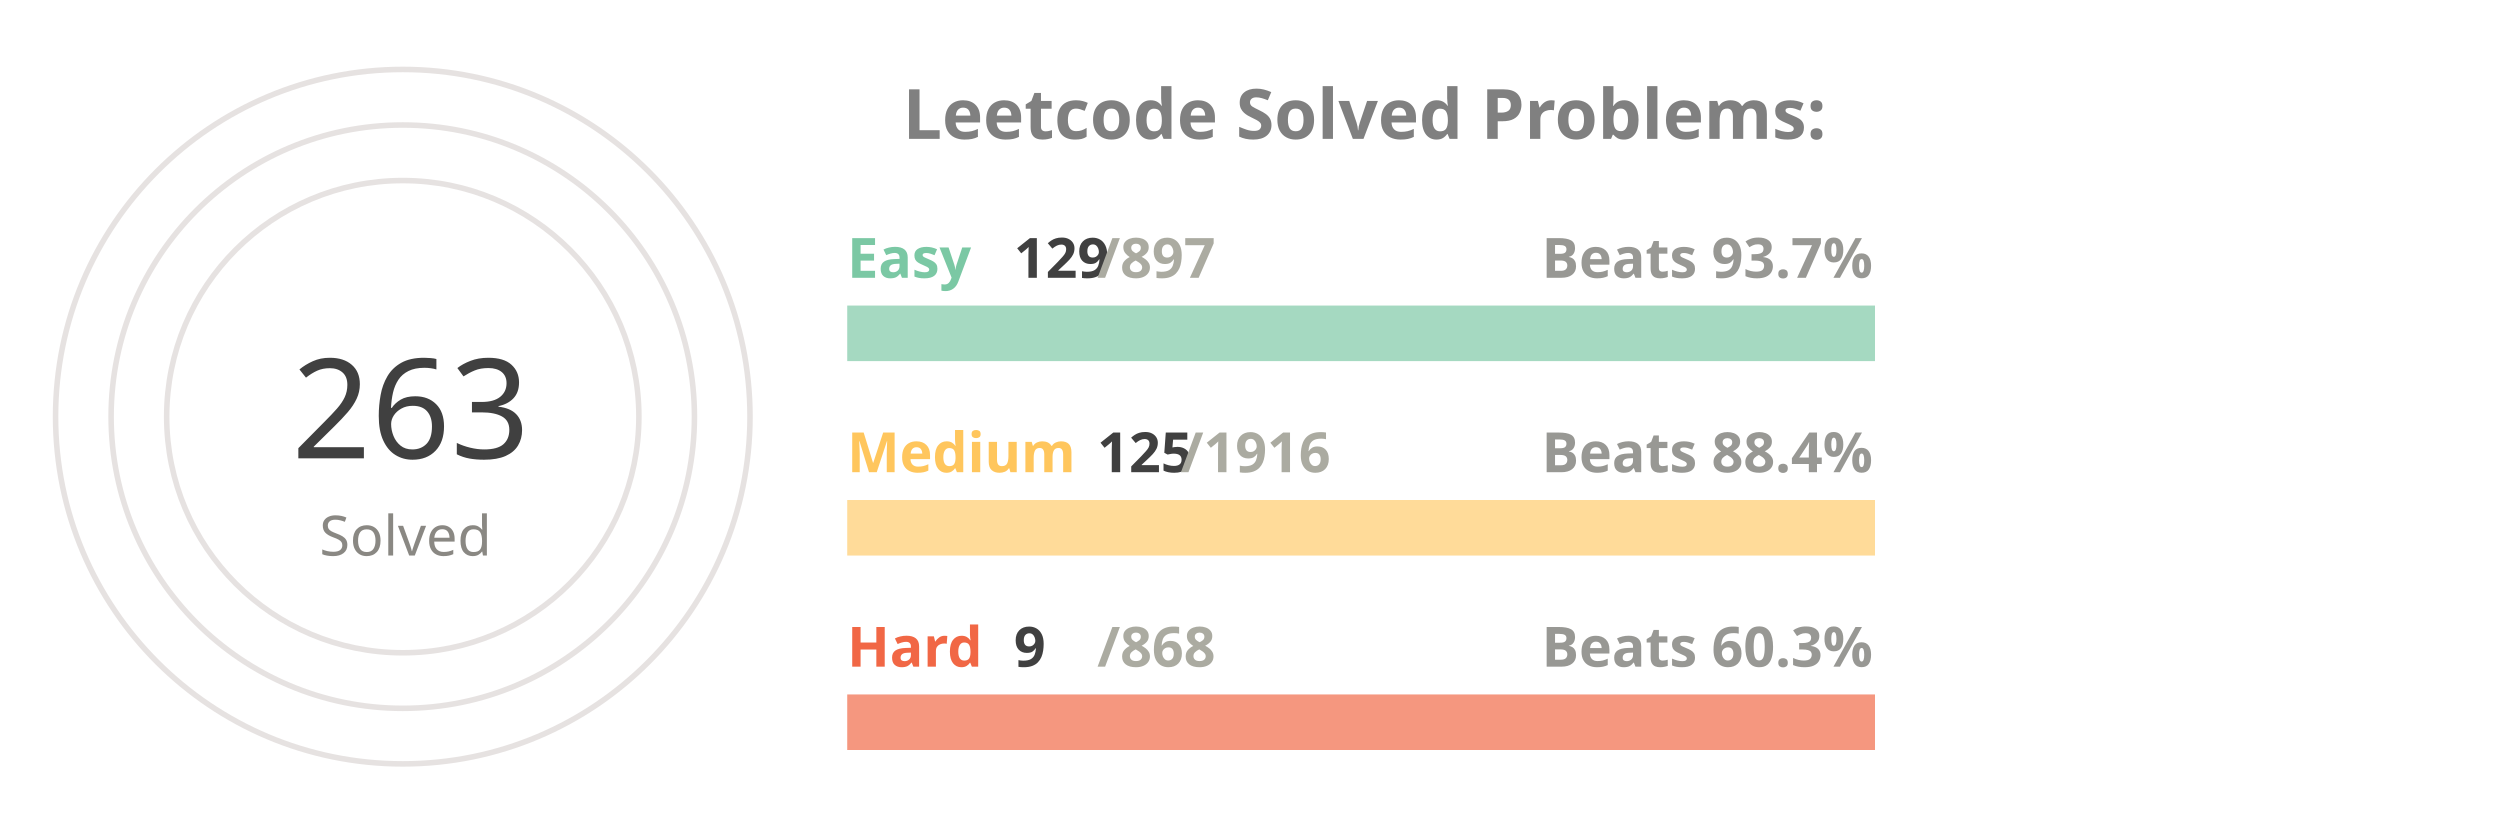
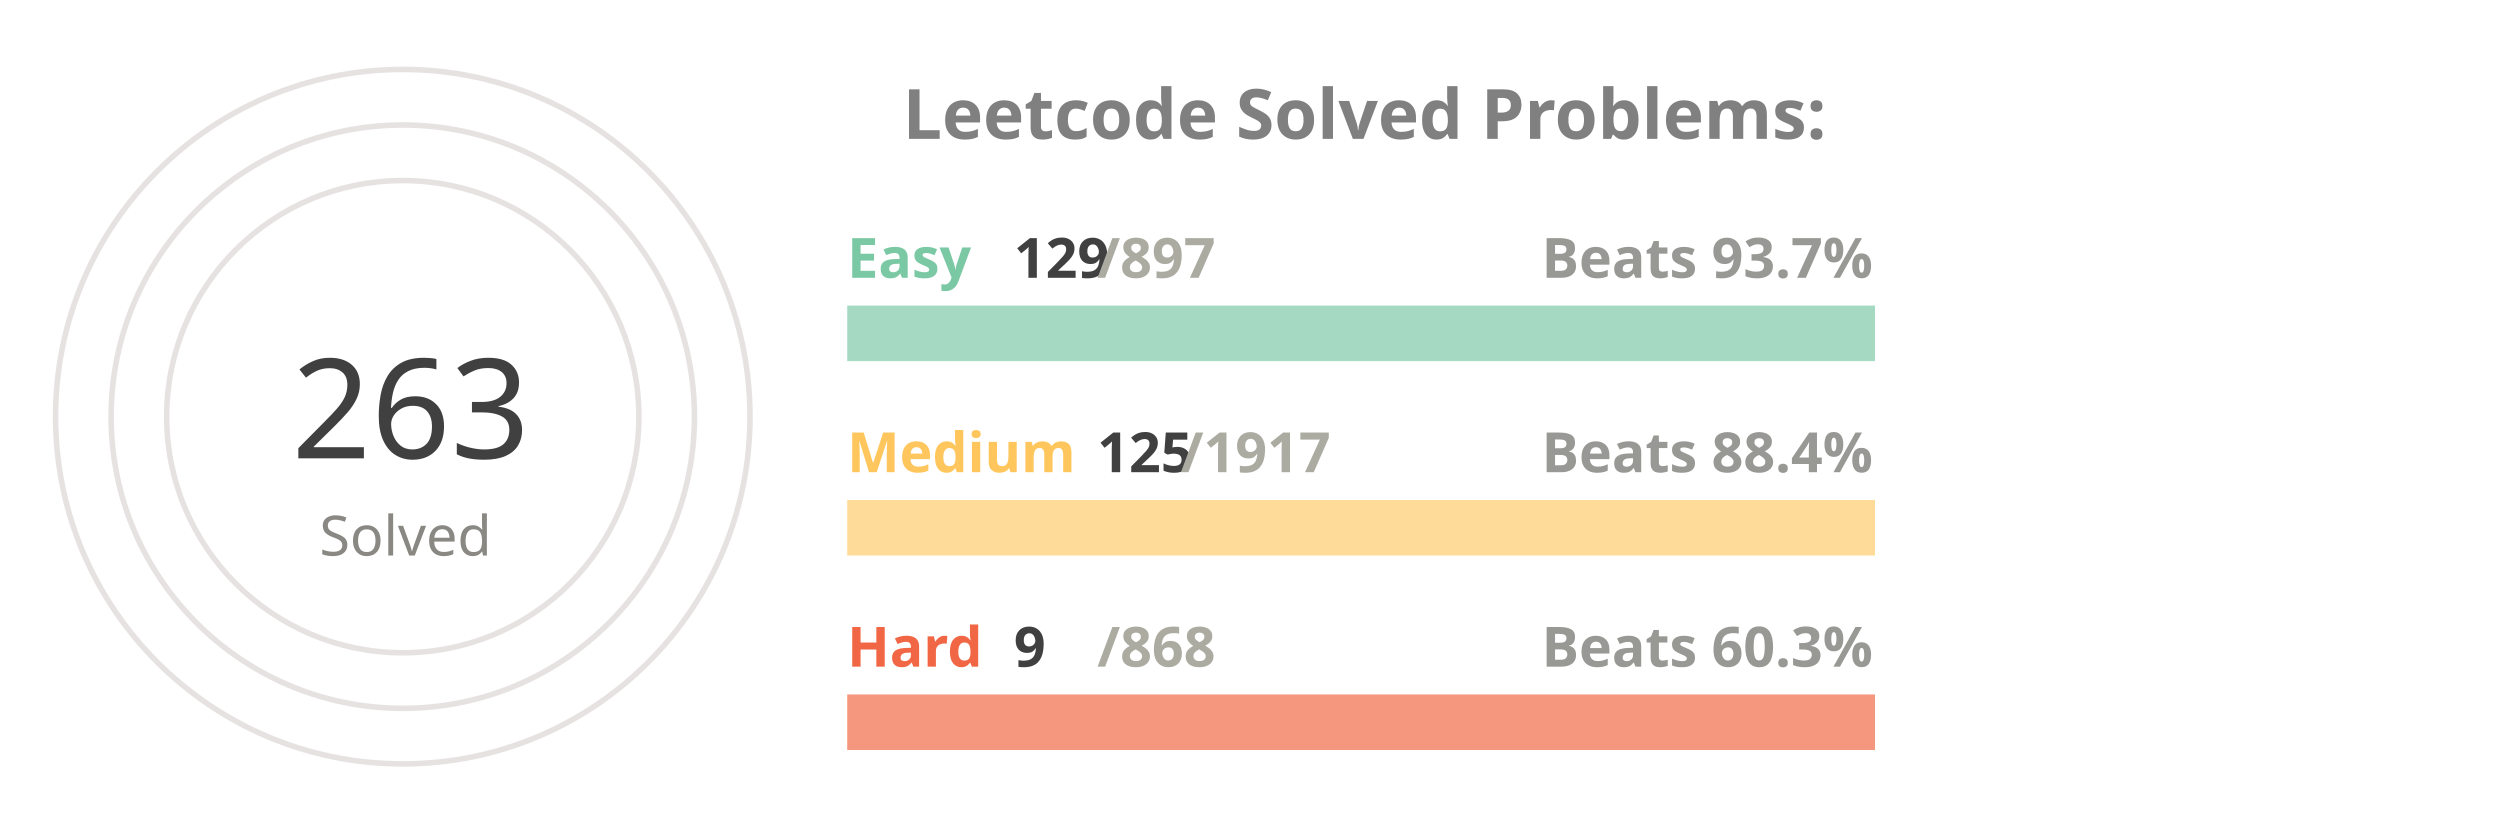
<svg xmlns="http://www.w3.org/2000/svg" viewBox="0 0 650 300" height="200px" width="600px">
  <style>
.label {
	font: bold 25px sans-serif;
	color: #404040;
	-webkit-text-stroke: 1px white;
  }
.name {
	font: bold 20px sans-serif;
	color: #404040;
  }

.line {
	stroke-dasharray: 1000;
	stroke-dashoffset: 1000;
	animation: dash 3.5s ease-in-out forwards;	
	animation-iteration-count: infinite;
	animation-direction: alternate-reverse;
}

.totalSum {
	font: 50px sans-serif;
}

.totalSumLabel {
	font: 20px sans-serif;
}

.path {
	stroke-dasharray: 1000;
	stroke-dashoffset: 1000;
	animation: dash 3.5s ease-in-out forwards;	
	animation-iteration-count: infinite;
	animation-direction: alternate-reverse;
}
  
@keyframes dash {
	to {
		stroke-dashoffset: 0;
	}
}

</style>
  <g stroke="#E6E2E1" fill="none" stroke-width="2">
    <circle cx="20" cy="150" r="125" />
    <circle cx="20" cy="150" r="105" />
    <circle cx="20" cy="150" r="85" />
  </g>
  <g fill="none" stroke-width="20">
    <line x1="180" y1="120" x2="550" y2="120" stroke="#a5d9c1" />
    <line x1="180" y1="190" x2="550" y2="190" stroke="#ffdb99" />
    <line x1="180" y1="260" x2="550" y2="260" stroke="#f5977f" />
  </g>
  <g fill="none" stroke-width="20" class="line">
    <line x1="180" y1="120" x2="233" y2="120" stroke="#7BC8A4" />
    <line x1="180" y1="190" x2="204" y2="190" stroke="#FFC65D" />
    <line x1="180" y1="260" x2="183" y2="260" stroke="#F16745" />
  </g>
  <g fill="none" stroke-width="20" stroke-linecap="round" class="path">
    <path d="M 20 25 A 125 125 45 0 1 115 69" stroke="#7BC8A4" />
    <path d="M 20 45 A 105 105 45 0 1 57 51" stroke="#FFC65D" />
    <path d="M 20 65 A 85 85 45 0 1 24 65" stroke="#F16745" />
  </g>
  <g class="name">
    <text x="180" y="100" fill="#7BC8A4">Easy</text>
    <text x="240" y="100" fill="#404040">129</text>
    <text x="270" y="100" fill="#ABABA1">/897</text>
    <text x="430" y="100" fill="#989894">Beats 93.7%</text>
    <text x="180" y="170" fill="#FFC65D">Medium</text>
    <text x="270" y="170" fill="#404040">125</text>
-     <text x="300" y="170" fill="#ABABA1">/1916</text>
+     <text x="300" y="170" fill="#ABABA1">/1917</text>
    <text x="430" y="170" fill="#989894">Beats 88.4%</text>
    <text x="180" y="240" fill="#F16745">Hard</text>
    <text x="240" y="240" fill="#404040">9</text>
    <text x="270" y="240" fill="#ABABA1">/868</text>
    <text x="430" y="240" fill="#989894">Beats 60.3%</text>
  </g>
  <g>
    <text x="-20" y="165" fill="#404040" class="totalSum">263</text>
    <text x="-10" y="200" fill="#8A8883" class="totalSumLabel">Solved</text>
  </g>
  <g class="label">
    <text x="200" y="50" fill="gray">Leetcode Solved Problems:</text>
  </g>
</svg>
